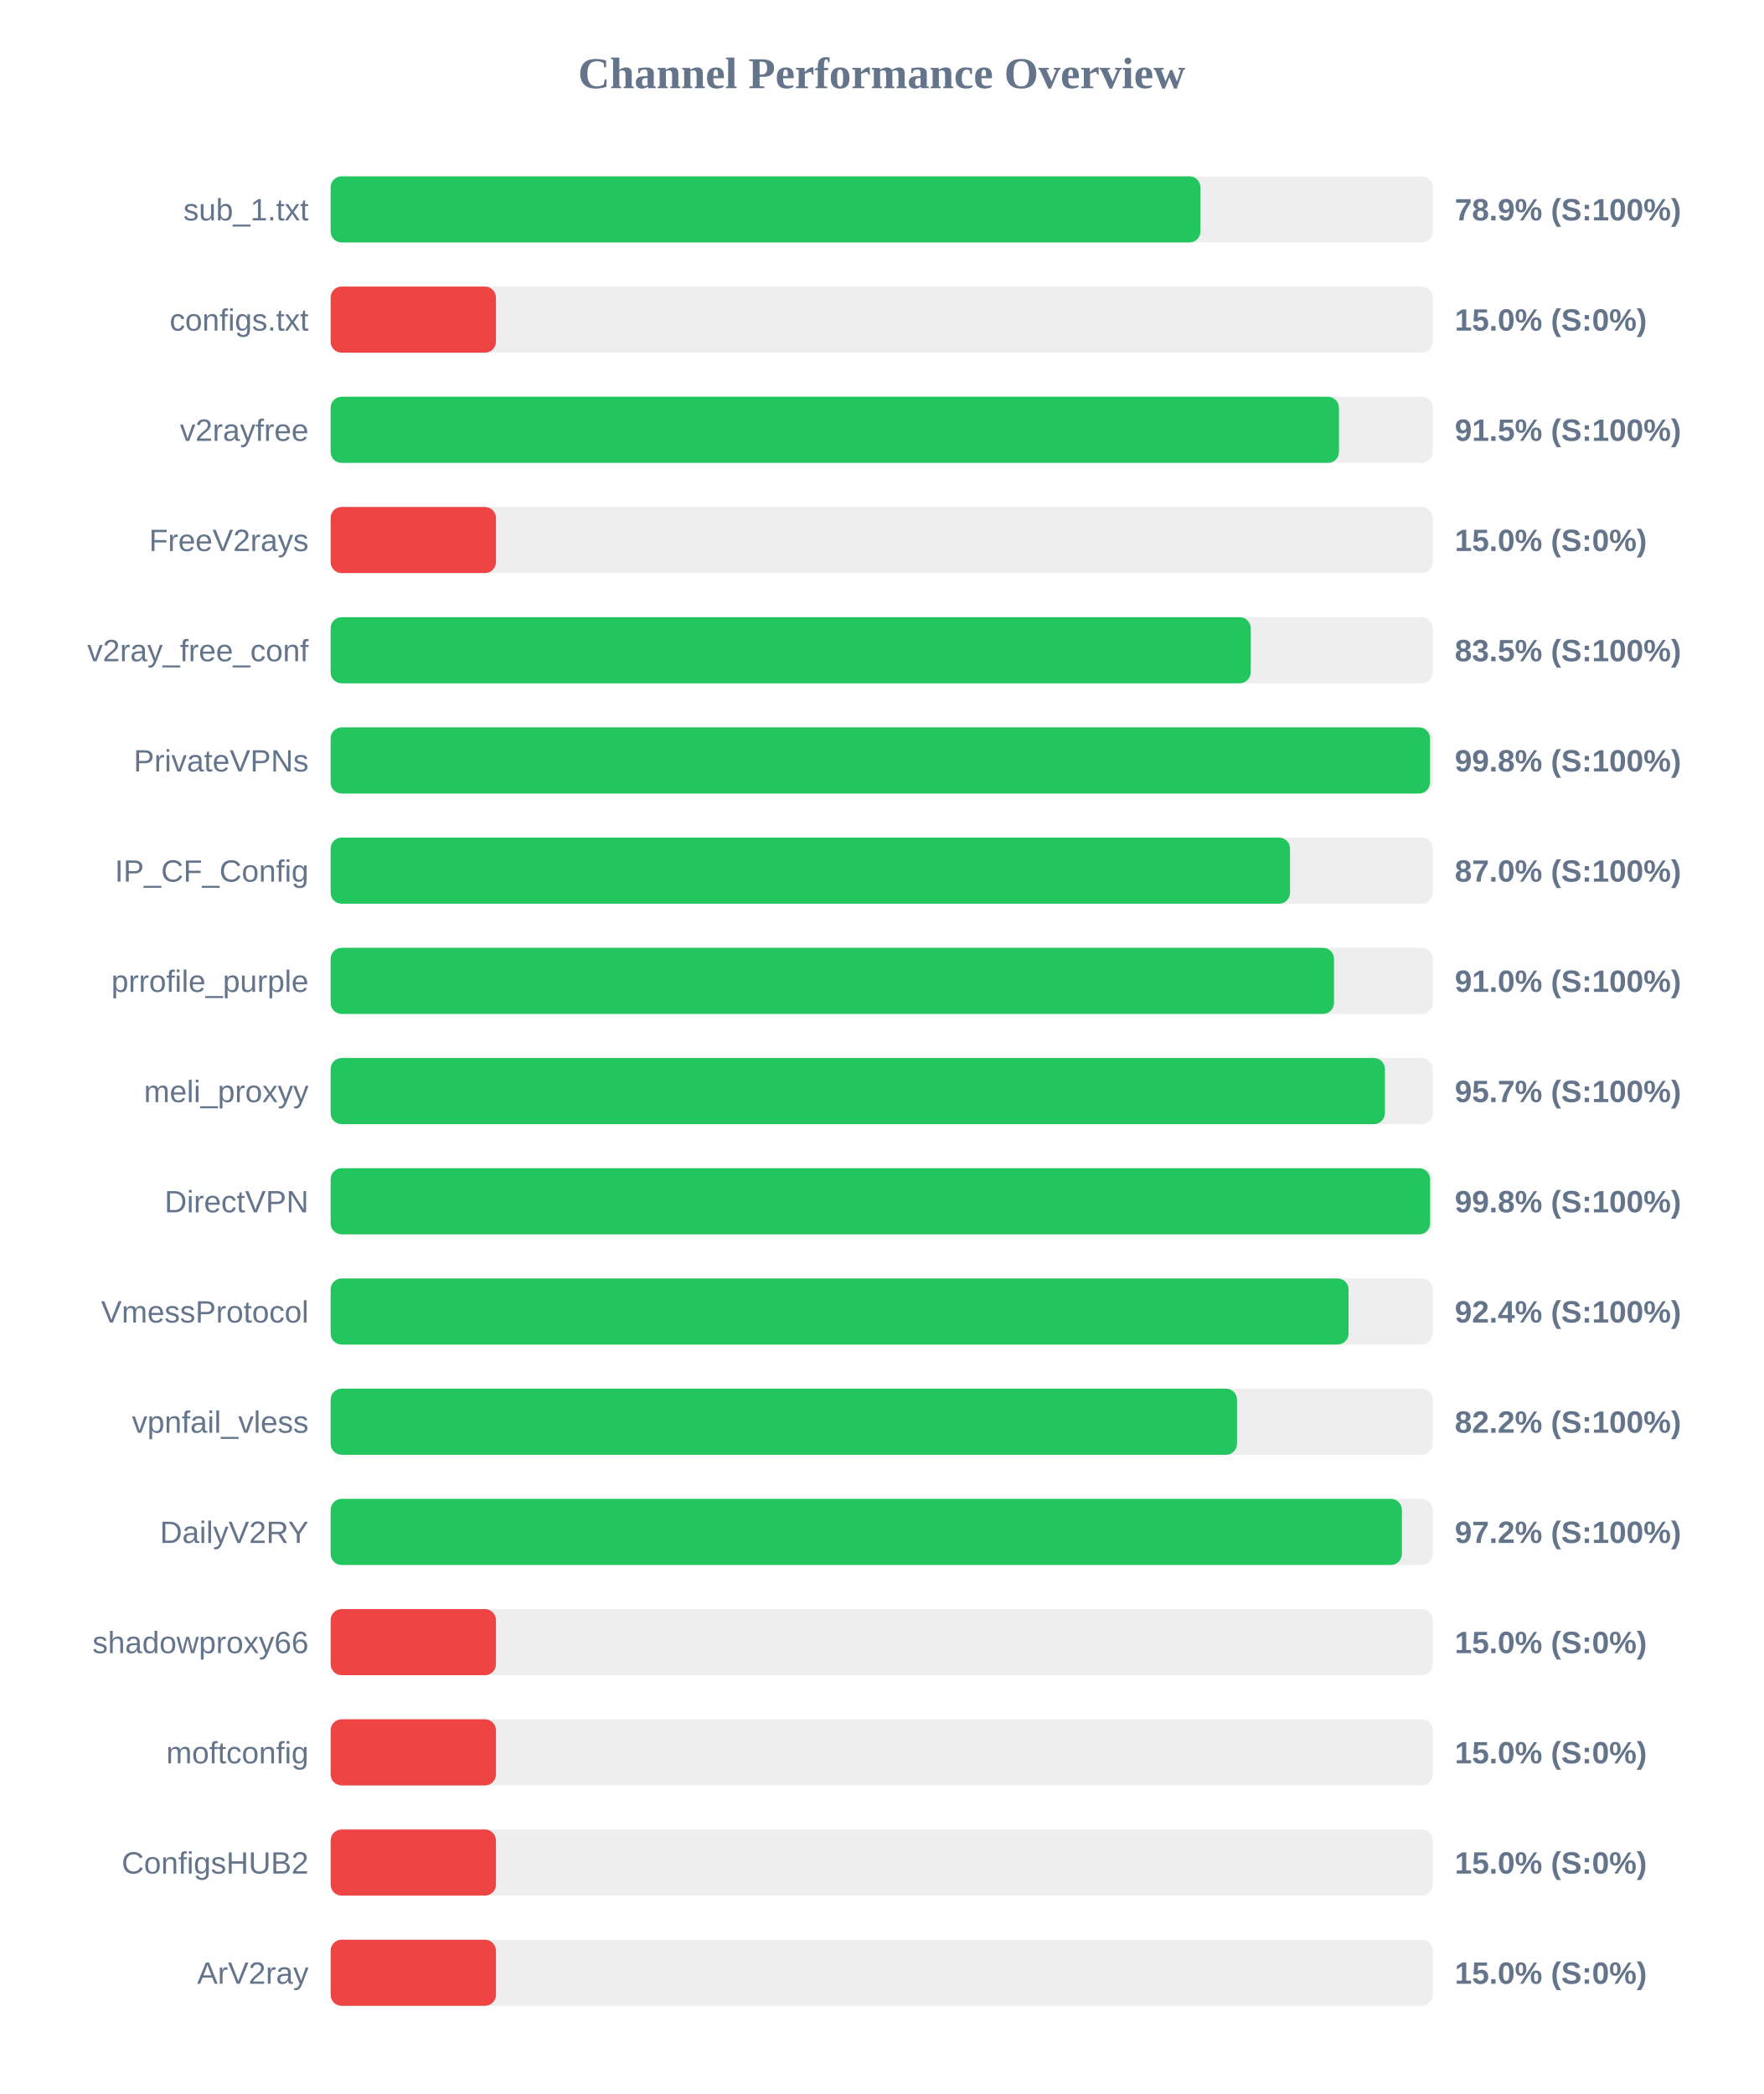
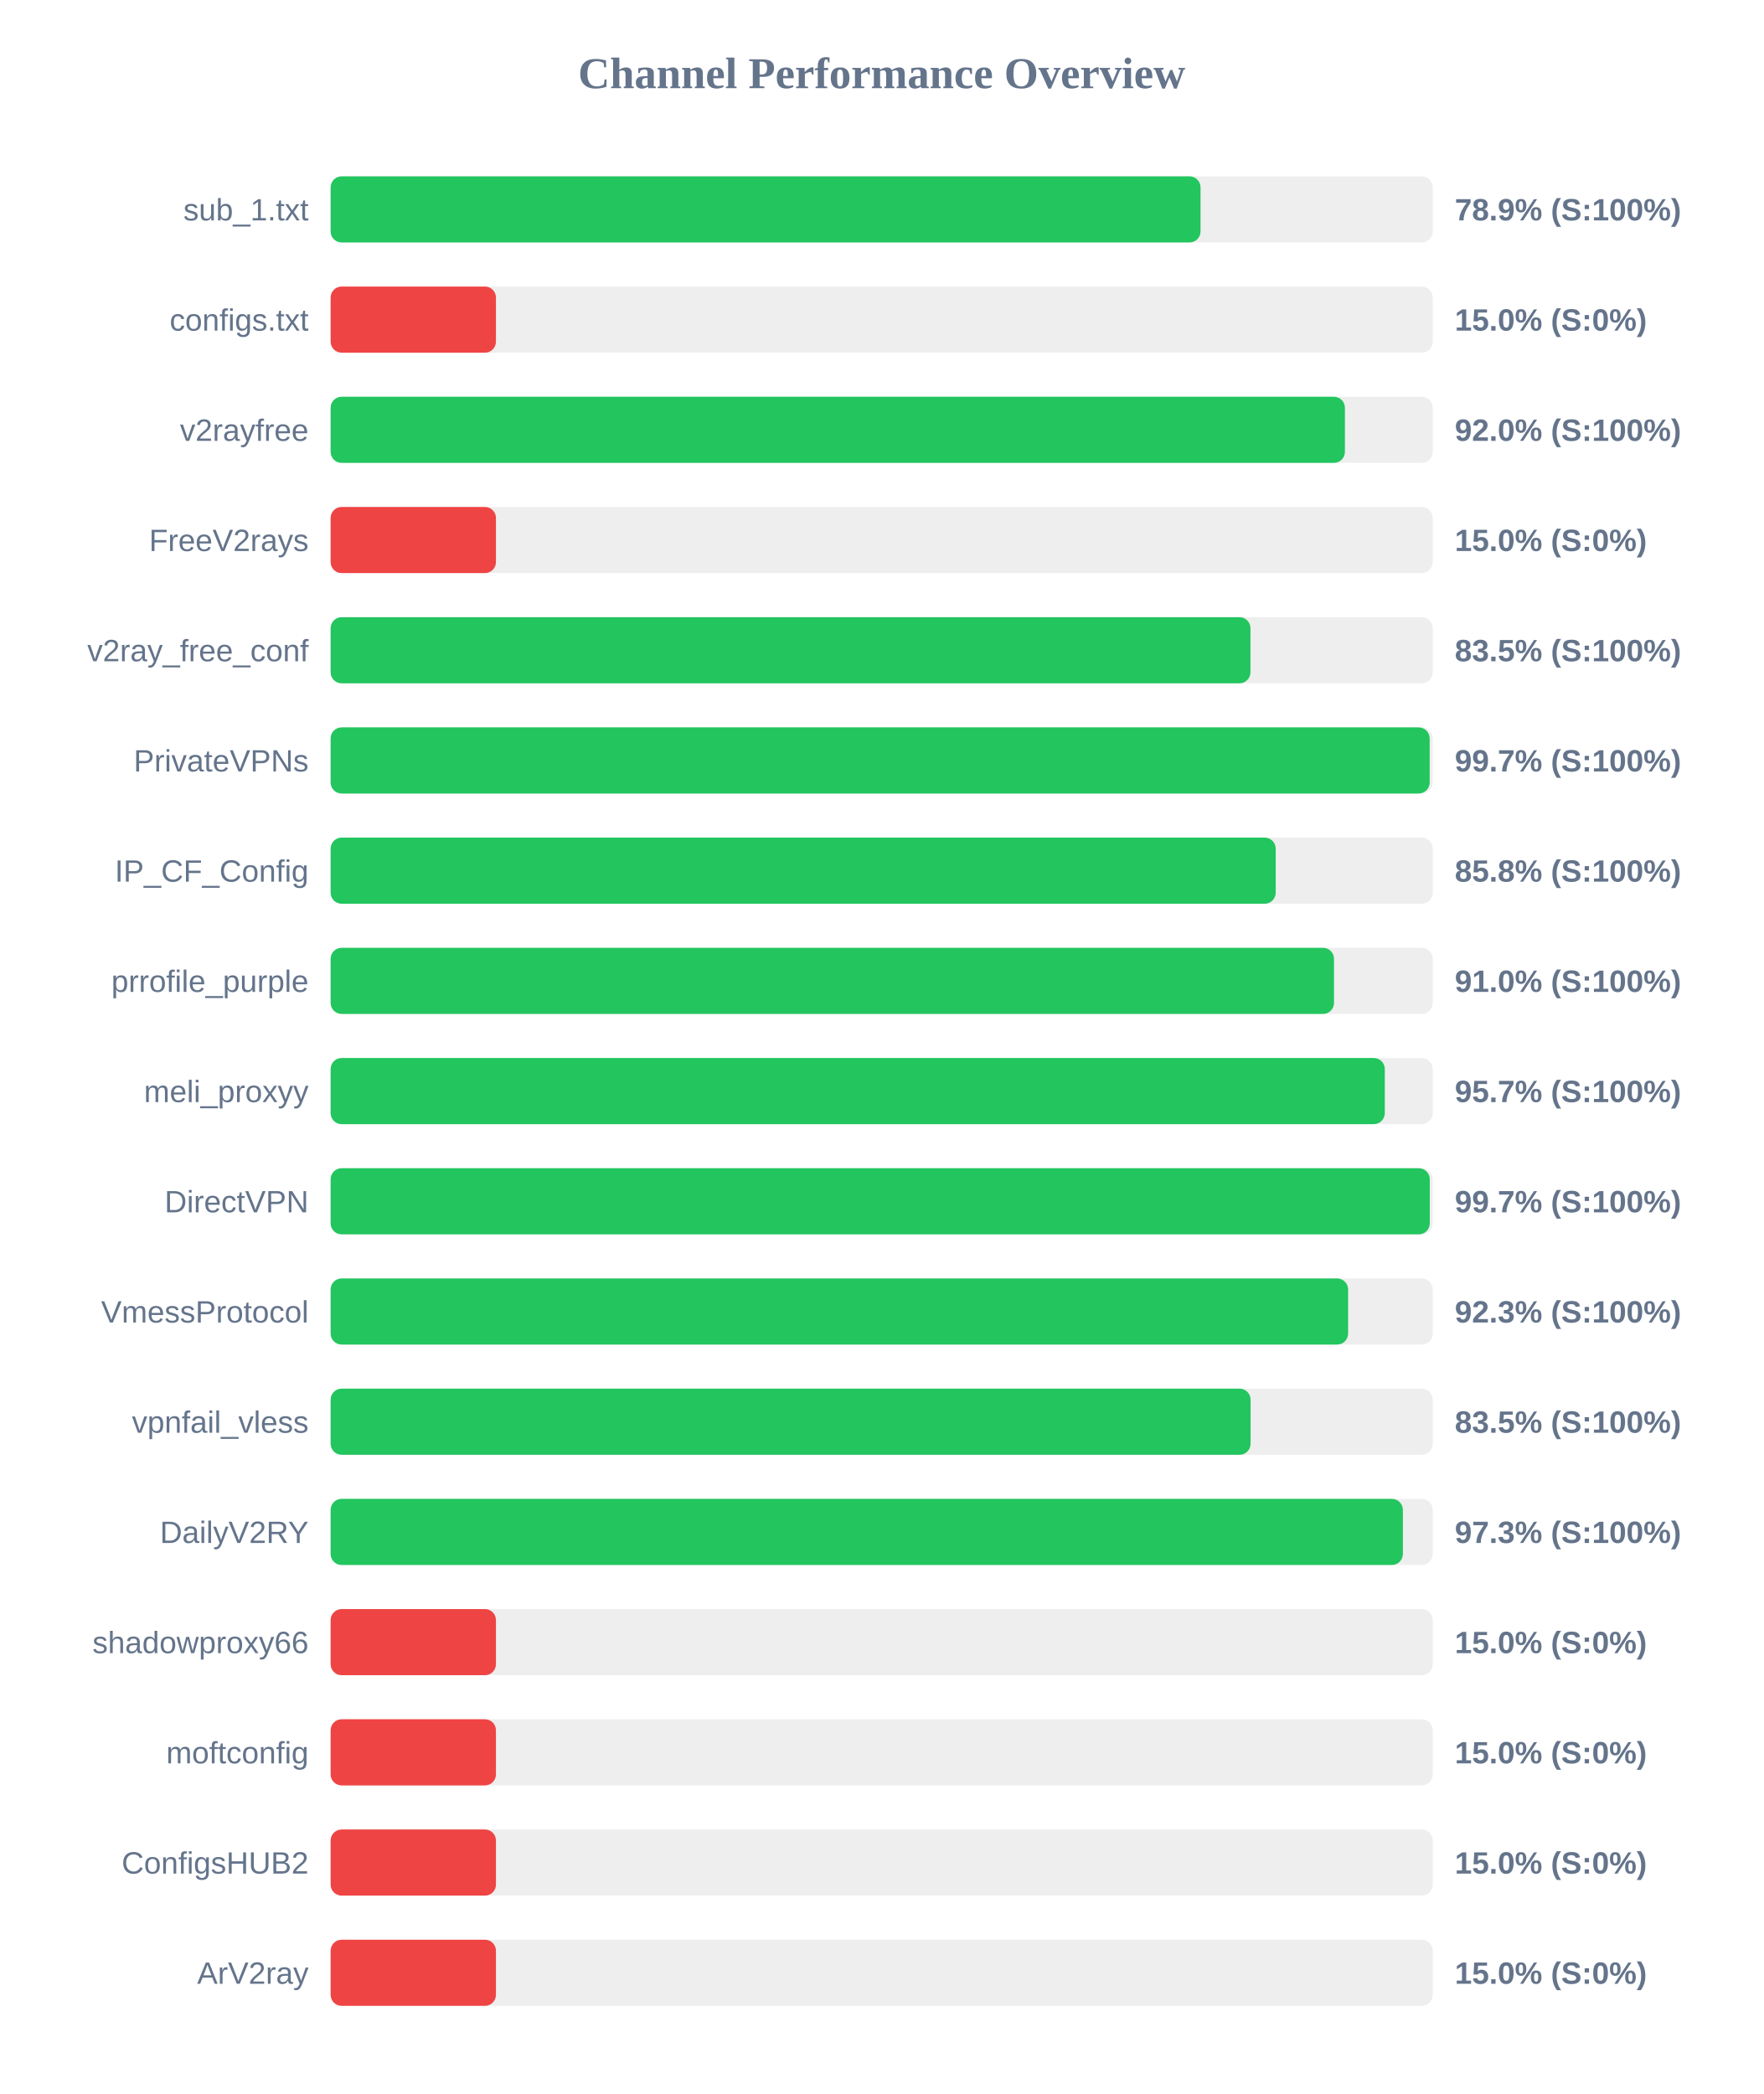
<svg xmlns="http://www.w3.org/2000/svg" width="800" height="950" version="1.1">
  <style>
        .row { font: 14px Arial; fill: #64748b; }
        .score { font: bold 14px Arial; fill: #64748b; }
    </style>
  <text x="400" y="40" text-anchor="middle" font-size="20px" font-weight="bold" fill="#64748b">Channel Performance Overview</text>
  <rect x="150" y="80" width="500" height="30" fill="#eee" rx="5" />
-   <rect x="150" y="80" width="394.6" height="30" fill="#22c55e" rx="5" />
+   <rect x="150" y="80" width="394.65" height="30" fill="#22c55e" rx="5" />
  <text x="140" y="100" text-anchor="end" class="row">sub_1.txt</text>
  <text x="660" y="100" text-anchor="start" class="score">78.9% (S:100%)</text>
  <rect x="150" y="130" width="500" height="30" fill="#eee" rx="5" />
  <rect x="150" y="130" width="75.0" height="30" fill="#ef4444" rx="5" />
  <text x="140" y="150" text-anchor="end" class="row">configs.txt</text>
  <text x="660" y="150" text-anchor="start" class="score">15.0% (S:0%)</text>
  <rect x="150" y="180" width="500" height="30" fill="#eee" rx="5" />
-   <rect x="150" y="180" width="457.45" height="30" fill="#22c55e" rx="5" />
+   <rect x="150" y="180" width="460.15" height="30" fill="#22c55e" rx="5" />
  <text x="140" y="200" text-anchor="end" class="row">v2rayfree</text>
-   <text x="660" y="200" text-anchor="start" class="score">91.5% (S:100%)</text>
+   <text x="660" y="200" text-anchor="start" class="score">92.0% (S:100%)</text>
  <rect x="150" y="230" width="500" height="30" fill="#eee" rx="5" />
  <rect x="150" y="230" width="75.0" height="30" fill="#ef4444" rx="5" />
  <text x="140" y="250" text-anchor="end" class="row">FreeV2rays</text>
  <text x="660" y="250" text-anchor="start" class="score">15.0% (S:0%)</text>
  <rect x="150" y="280" width="500" height="30" fill="#eee" rx="5" />
-   <rect x="150" y="280" width="417.4" height="30" fill="#22c55e" rx="5" />
+   <rect x="150" y="280" width="417.3" height="30" fill="#22c55e" rx="5" />
  <text x="140" y="300" text-anchor="end" class="row">v2ray_free_conf</text>
  <text x="660" y="300" text-anchor="start" class="score">83.5% (S:100%)</text>
  <rect x="150" y="330" width="500" height="30" fill="#eee" rx="5" />
-   <rect x="150" y="330" width="498.75" height="30" fill="#22c55e" rx="5" />
+   <rect x="150" y="330" width="498.6" height="30" fill="#22c55e" rx="5" />
  <text x="140" y="350" text-anchor="end" class="row">PrivateVPNs</text>
-   <text x="660" y="350" text-anchor="start" class="score">99.8% (S:100%)</text>
+   <text x="660" y="350" text-anchor="start" class="score">99.7% (S:100%)</text>
  <rect x="150" y="380" width="500" height="30" fill="#eee" rx="5" />
-   <rect x="150" y="380" width="435.25" height="30" fill="#22c55e" rx="5" />
+   <rect x="150" y="380" width="428.75" height="30" fill="#22c55e" rx="5" />
  <text x="140" y="400" text-anchor="end" class="row">IP_CF_Config</text>
-   <text x="660" y="400" text-anchor="start" class="score">87.0% (S:100%)</text>
+   <text x="660" y="400" text-anchor="start" class="score">85.8% (S:100%)</text>
  <rect x="150" y="430" width="500" height="30" fill="#eee" rx="5" />
  <rect x="150" y="430" width="455.2" height="30" fill="#22c55e" rx="5" />
  <text x="140" y="450" text-anchor="end" class="row">prrofile_purple</text>
  <text x="660" y="450" text-anchor="start" class="score">91.0% (S:100%)</text>
  <rect x="150" y="480" width="500" height="30" fill="#eee" rx="5" />
-   <rect x="150" y="480" width="478.3" height="30" fill="#22c55e" rx="5" />
+   <rect x="150" y="480" width="478.25" height="30" fill="#22c55e" rx="5" />
  <text x="140" y="500" text-anchor="end" class="row">meli_proxyy</text>
  <text x="660" y="500" text-anchor="start" class="score">95.7% (S:100%)</text>
  <rect x="150" y="530" width="500" height="30" fill="#eee" rx="5" />
-   <rect x="150" y="530" width="498.8" height="30" fill="#22c55e" rx="5" />
+   <rect x="150" y="530" width="498.65" height="30" fill="#22c55e" rx="5" />
  <text x="140" y="550" text-anchor="end" class="row">DirectVPN</text>
-   <text x="660" y="550" text-anchor="start" class="score">99.8% (S:100%)</text>
+   <text x="660" y="550" text-anchor="start" class="score">99.7% (S:100%)</text>
  <rect x="150" y="580" width="500" height="30" fill="#eee" rx="5" />
-   <rect x="150" y="580" width="461.8" height="30" fill="#22c55e" rx="5" />
+   <rect x="150" y="580" width="461.6" height="30" fill="#22c55e" rx="5" />
  <text x="140" y="600" text-anchor="end" class="row">VmessProtocol</text>
-   <text x="660" y="600" text-anchor="start" class="score">92.4% (S:100%)</text>
+   <text x="660" y="600" text-anchor="start" class="score">92.3% (S:100%)</text>
  <rect x="150" y="630" width="500" height="30" fill="#eee" rx="5" />
-   <rect x="150" y="630" width="411.2" height="30" fill="#22c55e" rx="5" />
+   <rect x="150" y="630" width="417.35" height="30" fill="#22c55e" rx="5" />
  <text x="140" y="650" text-anchor="end" class="row">vpnfail_vless</text>
-   <text x="660" y="650" text-anchor="start" class="score">82.2% (S:100%)</text>
+   <text x="660" y="650" text-anchor="start" class="score">83.5% (S:100%)</text>
  <rect x="150" y="680" width="500" height="30" fill="#eee" rx="5" />
-   <rect x="150" y="680" width="486.0" height="30" fill="#22c55e" rx="5" />
+   <rect x="150" y="680" width="486.45" height="30" fill="#22c55e" rx="5" />
  <text x="140" y="700" text-anchor="end" class="row">DailyV2RY</text>
-   <text x="660" y="700" text-anchor="start" class="score">97.2% (S:100%)</text>
+   <text x="660" y="700" text-anchor="start" class="score">97.3% (S:100%)</text>
  <rect x="150" y="730" width="500" height="30" fill="#eee" rx="5" />
  <rect x="150" y="730" width="75.0" height="30" fill="#ef4444" rx="5" />
  <text x="140" y="750" text-anchor="end" class="row">shadowproxy66</text>
  <text x="660" y="750" text-anchor="start" class="score">15.0% (S:0%)</text>
  <rect x="150" y="780" width="500" height="30" fill="#eee" rx="5" />
  <rect x="150" y="780" width="75.0" height="30" fill="#ef4444" rx="5" />
  <text x="140" y="800" text-anchor="end" class="row">moftconfig</text>
  <text x="660" y="800" text-anchor="start" class="score">15.0% (S:0%)</text>
  <rect x="150" y="830" width="500" height="30" fill="#eee" rx="5" />
  <rect x="150" y="830" width="75.0" height="30" fill="#ef4444" rx="5" />
  <text x="140" y="850" text-anchor="end" class="row">ConfigsHUB2</text>
  <text x="660" y="850" text-anchor="start" class="score">15.0% (S:0%)</text>
  <rect x="150" y="880" width="500" height="30" fill="#eee" rx="5" />
  <rect x="150" y="880" width="75.0" height="30" fill="#ef4444" rx="5" />
  <text x="140" y="900" text-anchor="end" class="row">ArV2ray</text>
  <text x="660" y="900" text-anchor="start" class="score">15.0% (S:0%)</text>
</svg>
